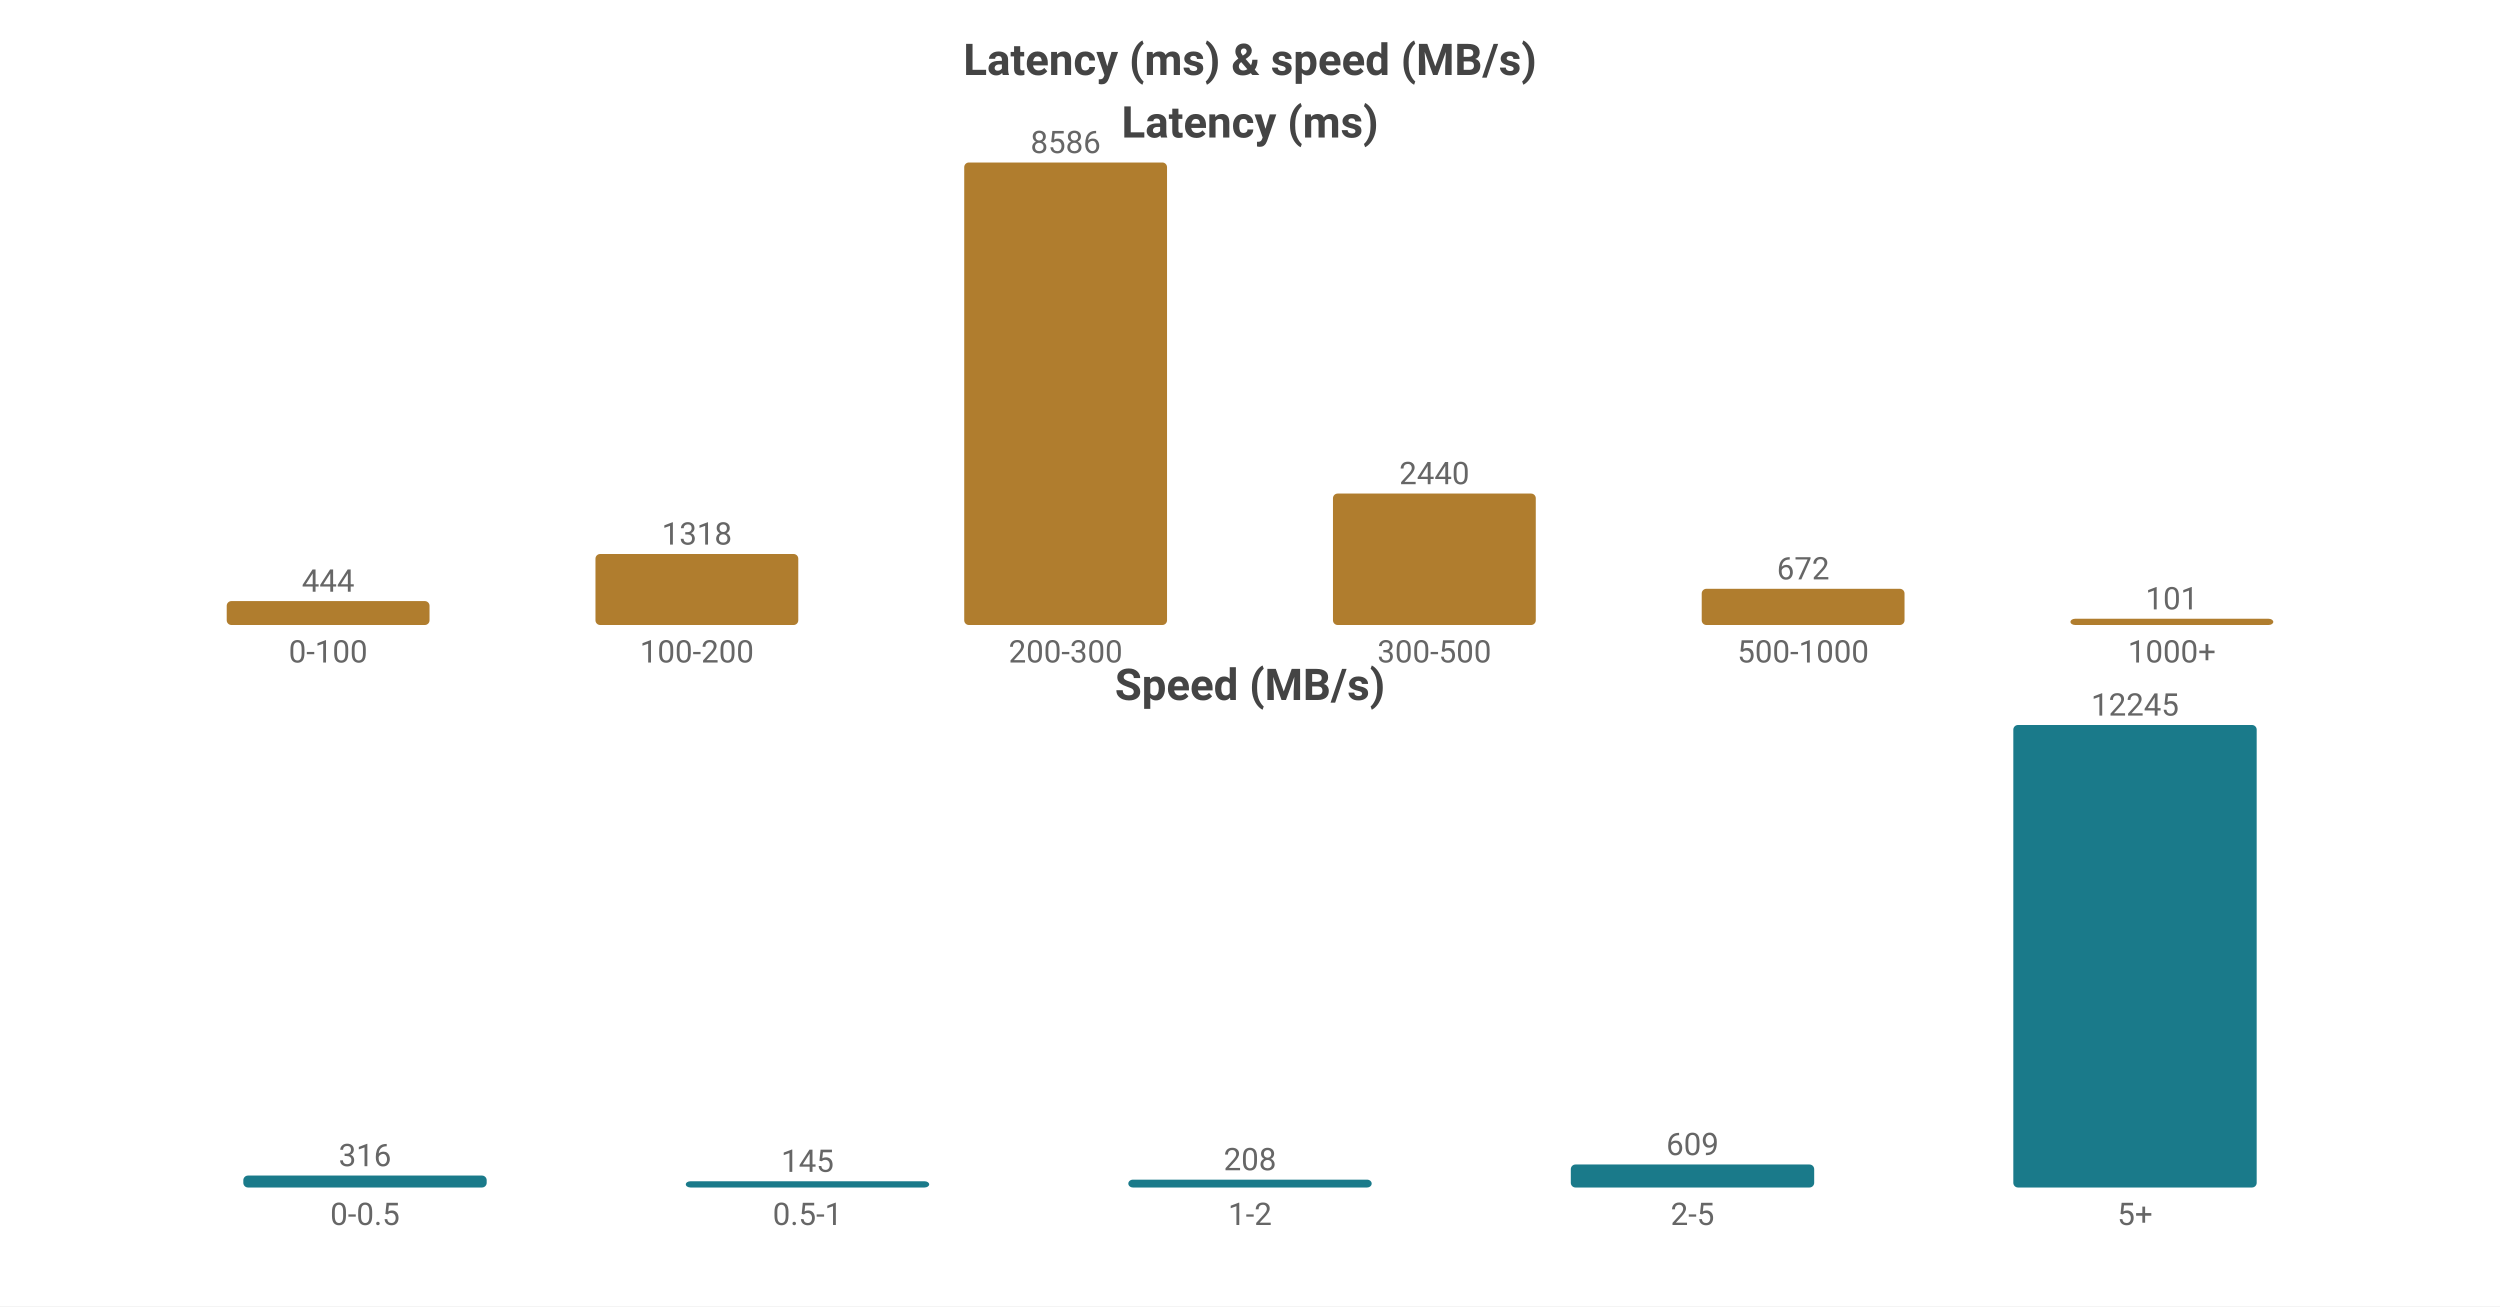
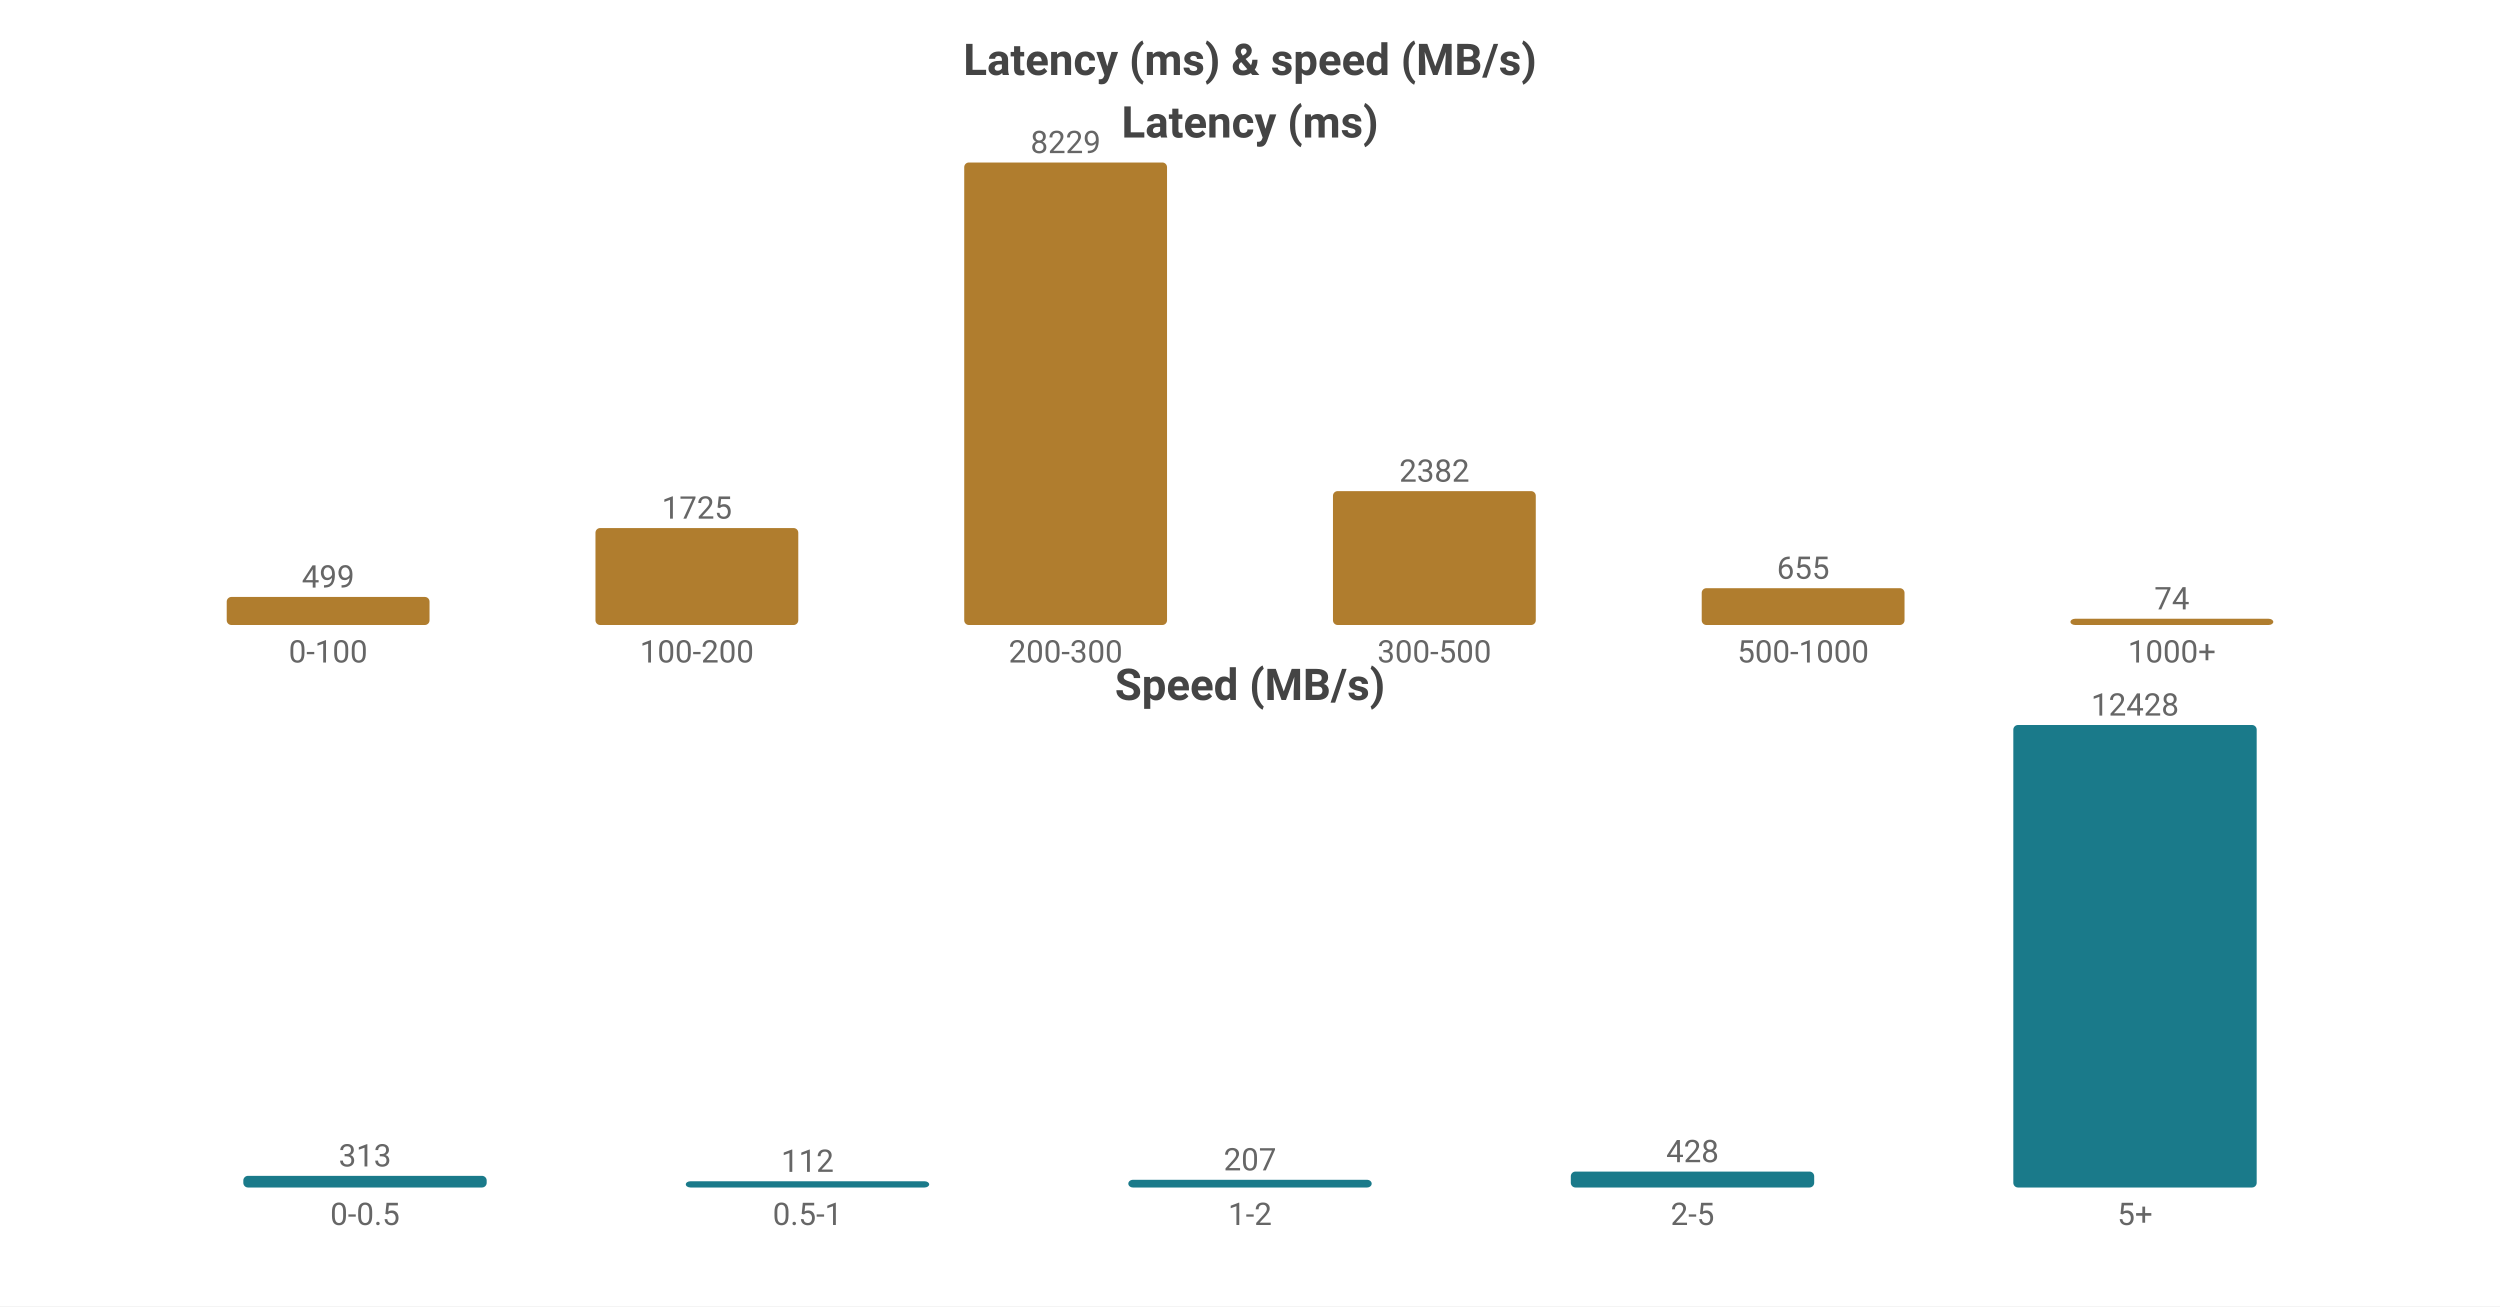
<svg xmlns="http://www.w3.org/2000/svg" width="800" height="418" viewBox="0 0 800 418">
  <rect width="800" height="418" fill="#ffffff" />
  <style>text{font-family:system-ui,-apple-system,'Segoe UI',Roboto,'PingFang SC','Microsoft YaHei','Noto Sans CJK SC',sans-serif}.g{stroke:#e8e8e8;stroke-width:1}.a{stroke:#999;stroke-width:1}.t{font-size:10px;fill:#666}.m{font-size:10px;text-anchor:middle;fill:#666}.e{font-size:10px;text-anchor:end;fill:#666}.l{font-size:11px;fill:#333}.tt{font-size:14px;font-weight:600;text-anchor:middle;fill:#444}.em{font-size:13px;text-anchor:middle;fill:#999}</style>
  <text class="tt" x="400.0" y="24">Latency (ms) &amp; speed (MB/s)</text>
  <text class="tt" x="400.0" y="44">Latency (ms)</text>
-   <rect x="72.55" y="192.347" width="64.9" height="7.653" fill="#b07d2e" rx="1.5" />
-   <text class="m" x="105.0" y="189.347">444</text>
+   <rect x="72.55" y="191.025" width="64.9" height="8.975" fill="#b07d2e" rx="1.5" />
+   <text class="m" x="105.0" y="188.025">499</text>
  <text class="m" x="105.0" y="212">0-100</text>
-   <rect x="190.55" y="177.281" width="64.9" height="22.719" fill="#b07d2e" rx="1.5" />
-   <text class="m" x="223.0" y="174.281">1318</text>
+   <rect x="190.55" y="168.976" width="64.9" height="31.024" fill="#b07d2e" rx="1.5" />
+   <text class="m" x="223.0" y="165.976">1725</text>
  <text class="m" x="223.0" y="212">100-200</text>
  <rect x="308.55" y="52.0" width="64.9" height="148.0" fill="#b07d2e" rx="1.5" />
-   <text class="m" x="341.0" y="49.0">8586</text>
+   <text class="m" x="341.0" y="49.0">8229</text>
  <text class="m" x="341.0" y="212">200-300</text>
-   <rect x="426.55" y="157.941" width="64.9" height="42.059" fill="#b07d2e" rx="1.5" />
-   <text class="m" x="459.0" y="154.941">2440</text>
+   <rect x="426.55" y="157.159" width="64.9" height="42.841" fill="#b07d2e" rx="1.5" />
+   <text class="m" x="459.0" y="154.159">2382</text>
  <text class="m" x="459.0" y="212">300-500</text>
-   <rect x="544.55" y="188.416" width="64.9" height="11.584" fill="#b07d2e" rx="1.5" />
-   <text class="m" x="577.0" y="185.416">672</text>
+   <rect x="544.55" y="188.22" width="64.9" height="11.78" fill="#b07d2e" rx="1.5" />
+   <text class="m" x="577.0" y="185.22">655</text>
  <text class="m" x="577.0" y="212">500-1000</text>
  <rect x="662.55" y="198" width="64.9" height="2" fill="#b07d2e" rx="1.5" />
-   <text class="m" x="695.0" y="195">101</text>
+   <text class="m" x="695.0" y="195">74</text>
  <text class="m" x="695.0" y="212">1000+</text>
  <text class="tt" x="400.0" y="224">Speed (MB/s)</text>
-   <rect x="77.86" y="376.181" width="77.88" height="3.819" fill="#1a7a8a" rx="1.5" />
-   <text class="m" x="116.8" y="373.181">316</text>
+   <rect x="77.86" y="376.273" width="77.88" height="3.727" fill="#1a7a8a" rx="1.5" />
+   <text class="m" x="116.8" y="373.273">313</text>
  <text class="m" x="116.8" y="392">0-0.5</text>
  <rect x="219.46" y="378" width="77.88" height="2" fill="#1a7a8a" rx="1.5" />
-   <text class="m" x="258.4" y="375">145</text>
+   <text class="m" x="258.4" y="375">112</text>
  <text class="m" x="258.4" y="392">0.5-1</text>
-   <rect x="361.06" y="377.486" width="77.88" height="2.514" fill="#1a7a8a" rx="1.5" />
-   <text class="m" x="400.0" y="374.486">208</text>
+   <rect x="361.06" y="377.535" width="77.88" height="2.465" fill="#1a7a8a" rx="1.5" />
+   <text class="m" x="400.0" y="374.535">207</text>
  <text class="m" x="400.0" y="392">1-2</text>
-   <rect x="502.66" y="372.639" width="77.88" height="7.361" fill="#1a7a8a" rx="1.5" />
-   <text class="m" x="541.6" y="369.639">609</text>
+   <rect x="502.66" y="374.903" width="77.88" height="5.097" fill="#1a7a8a" rx="1.5" />
+   <text class="m" x="541.6" y="371.903">428</text>
  <text class="m" x="541.6" y="392">2-5</text>
  <rect x="644.26" y="232.0" width="77.88" height="148.0" fill="#1a7a8a" rx="1.5" />
-   <text class="m" x="683.2" y="229.0">12245</text>
+   <text class="m" x="683.2" y="229.0">12428</text>
  <text class="m" x="683.2" y="392">5+</text>
</svg>
